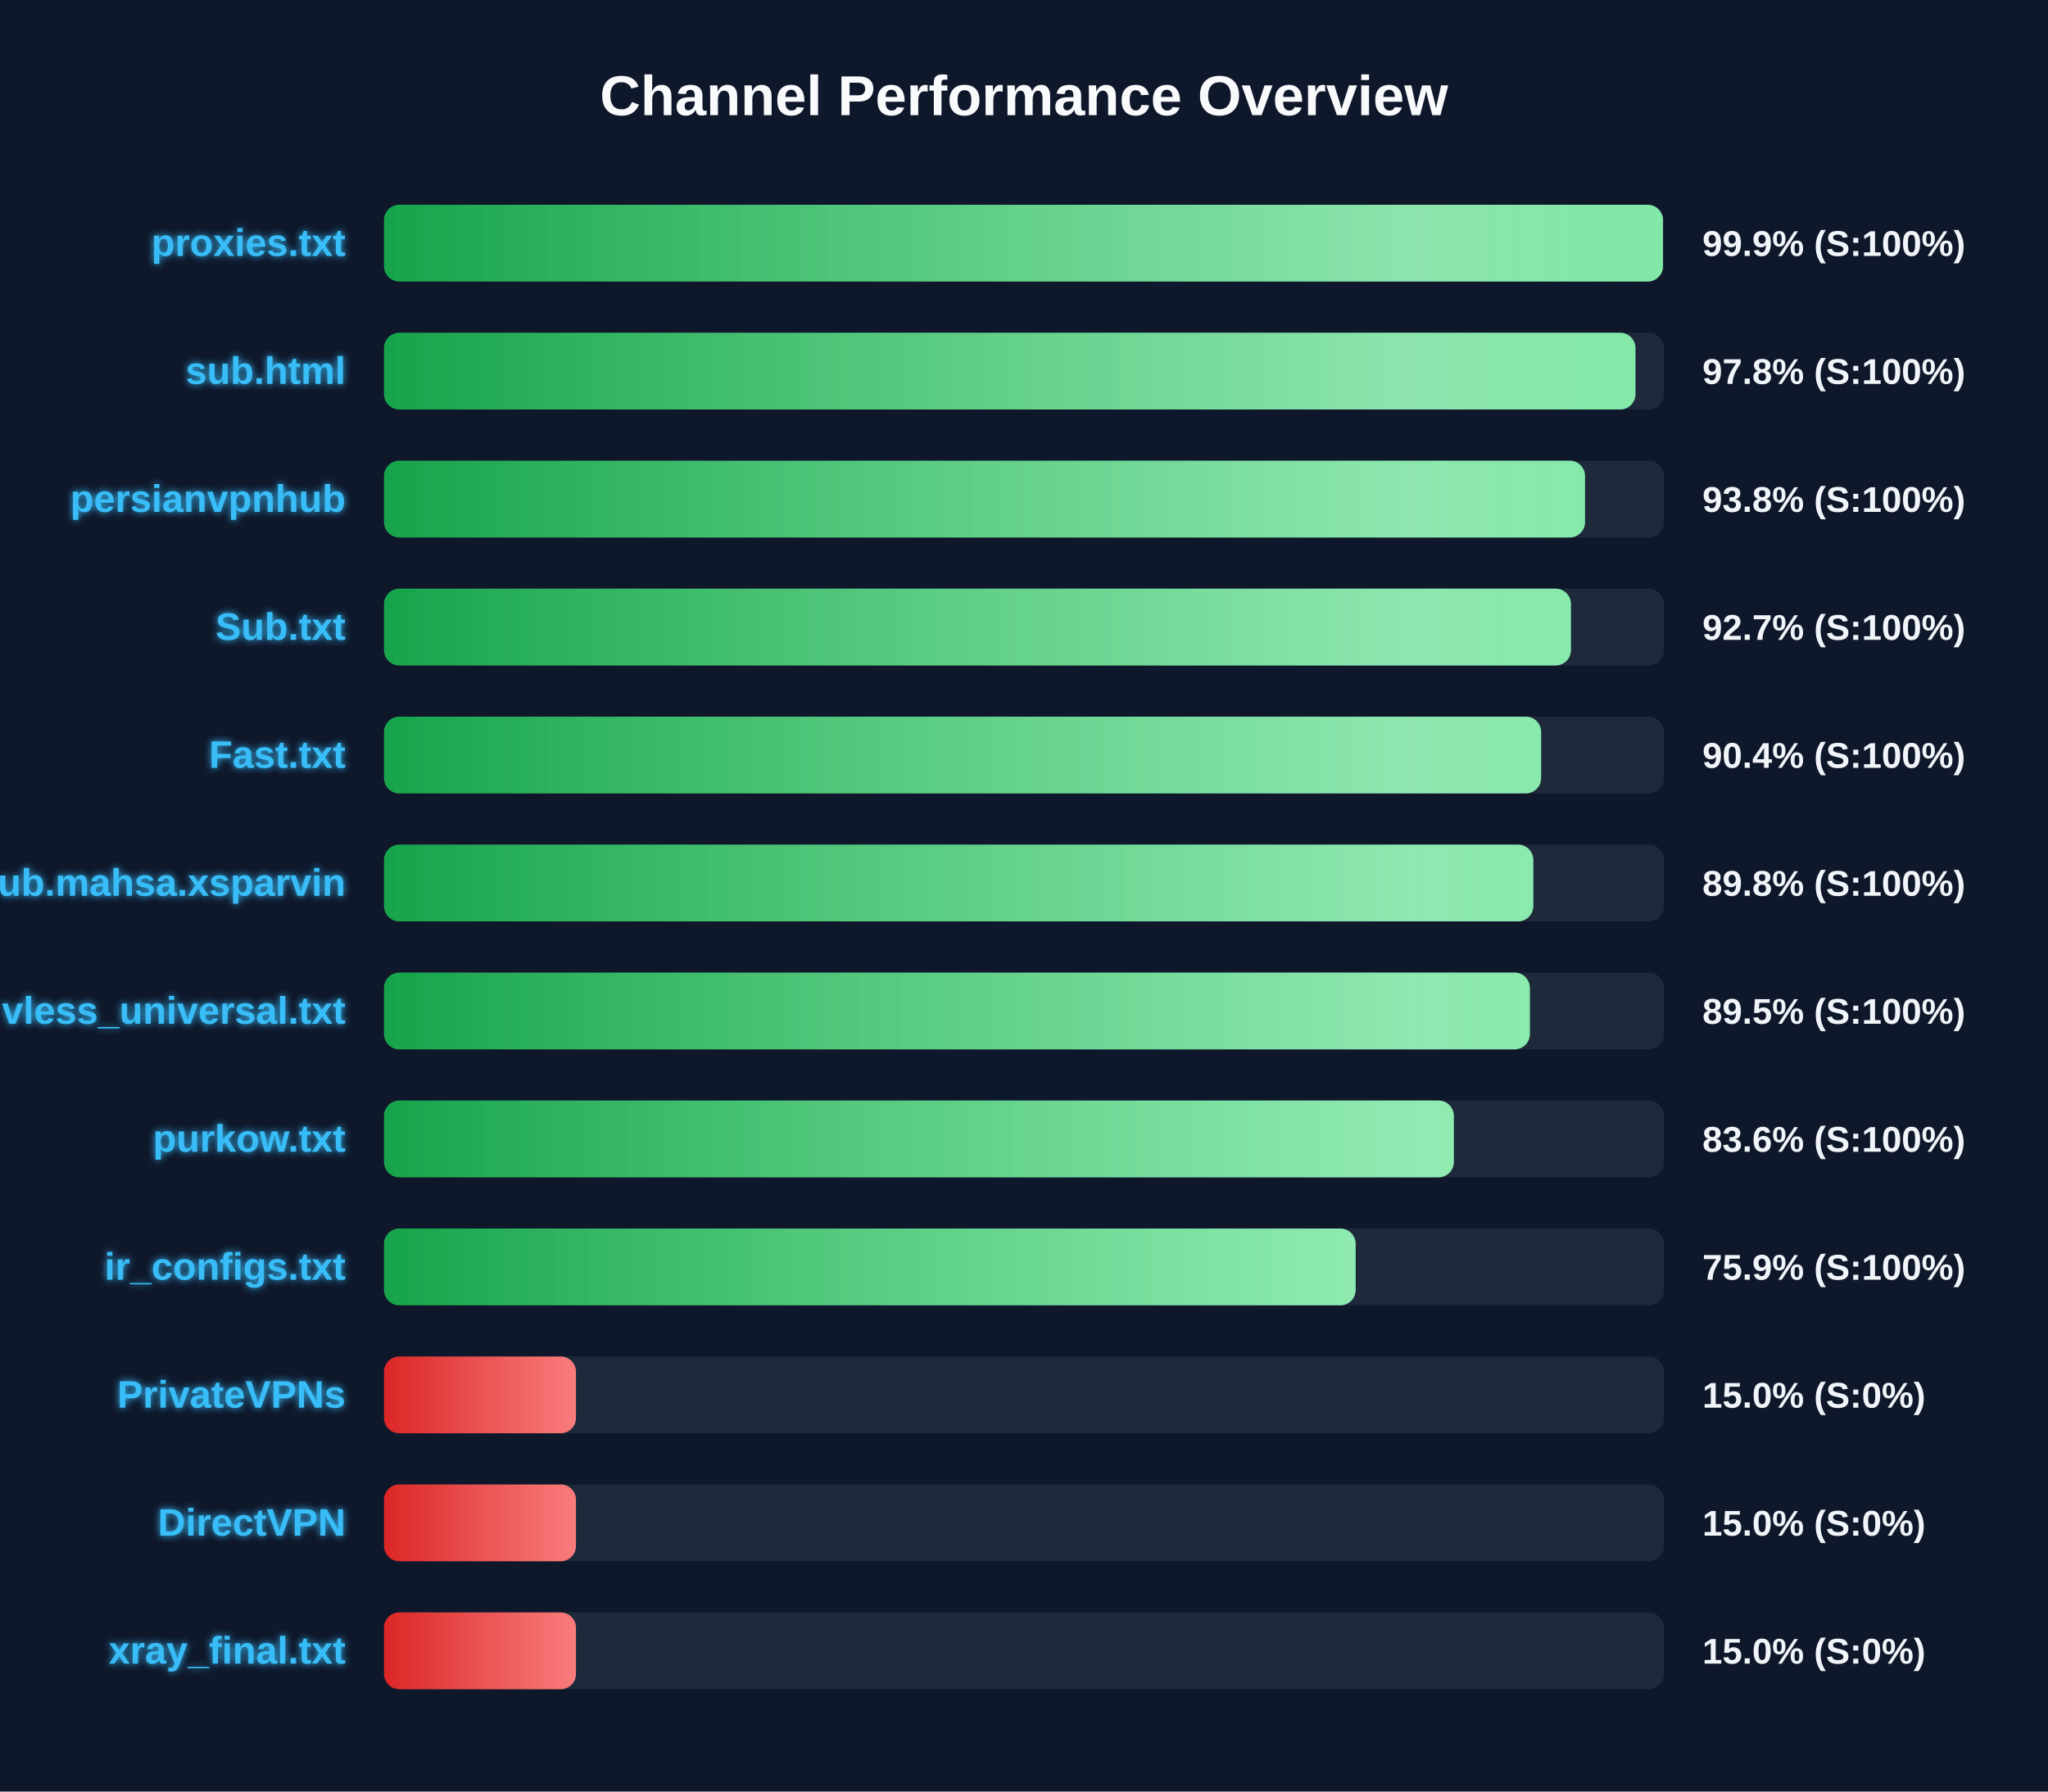
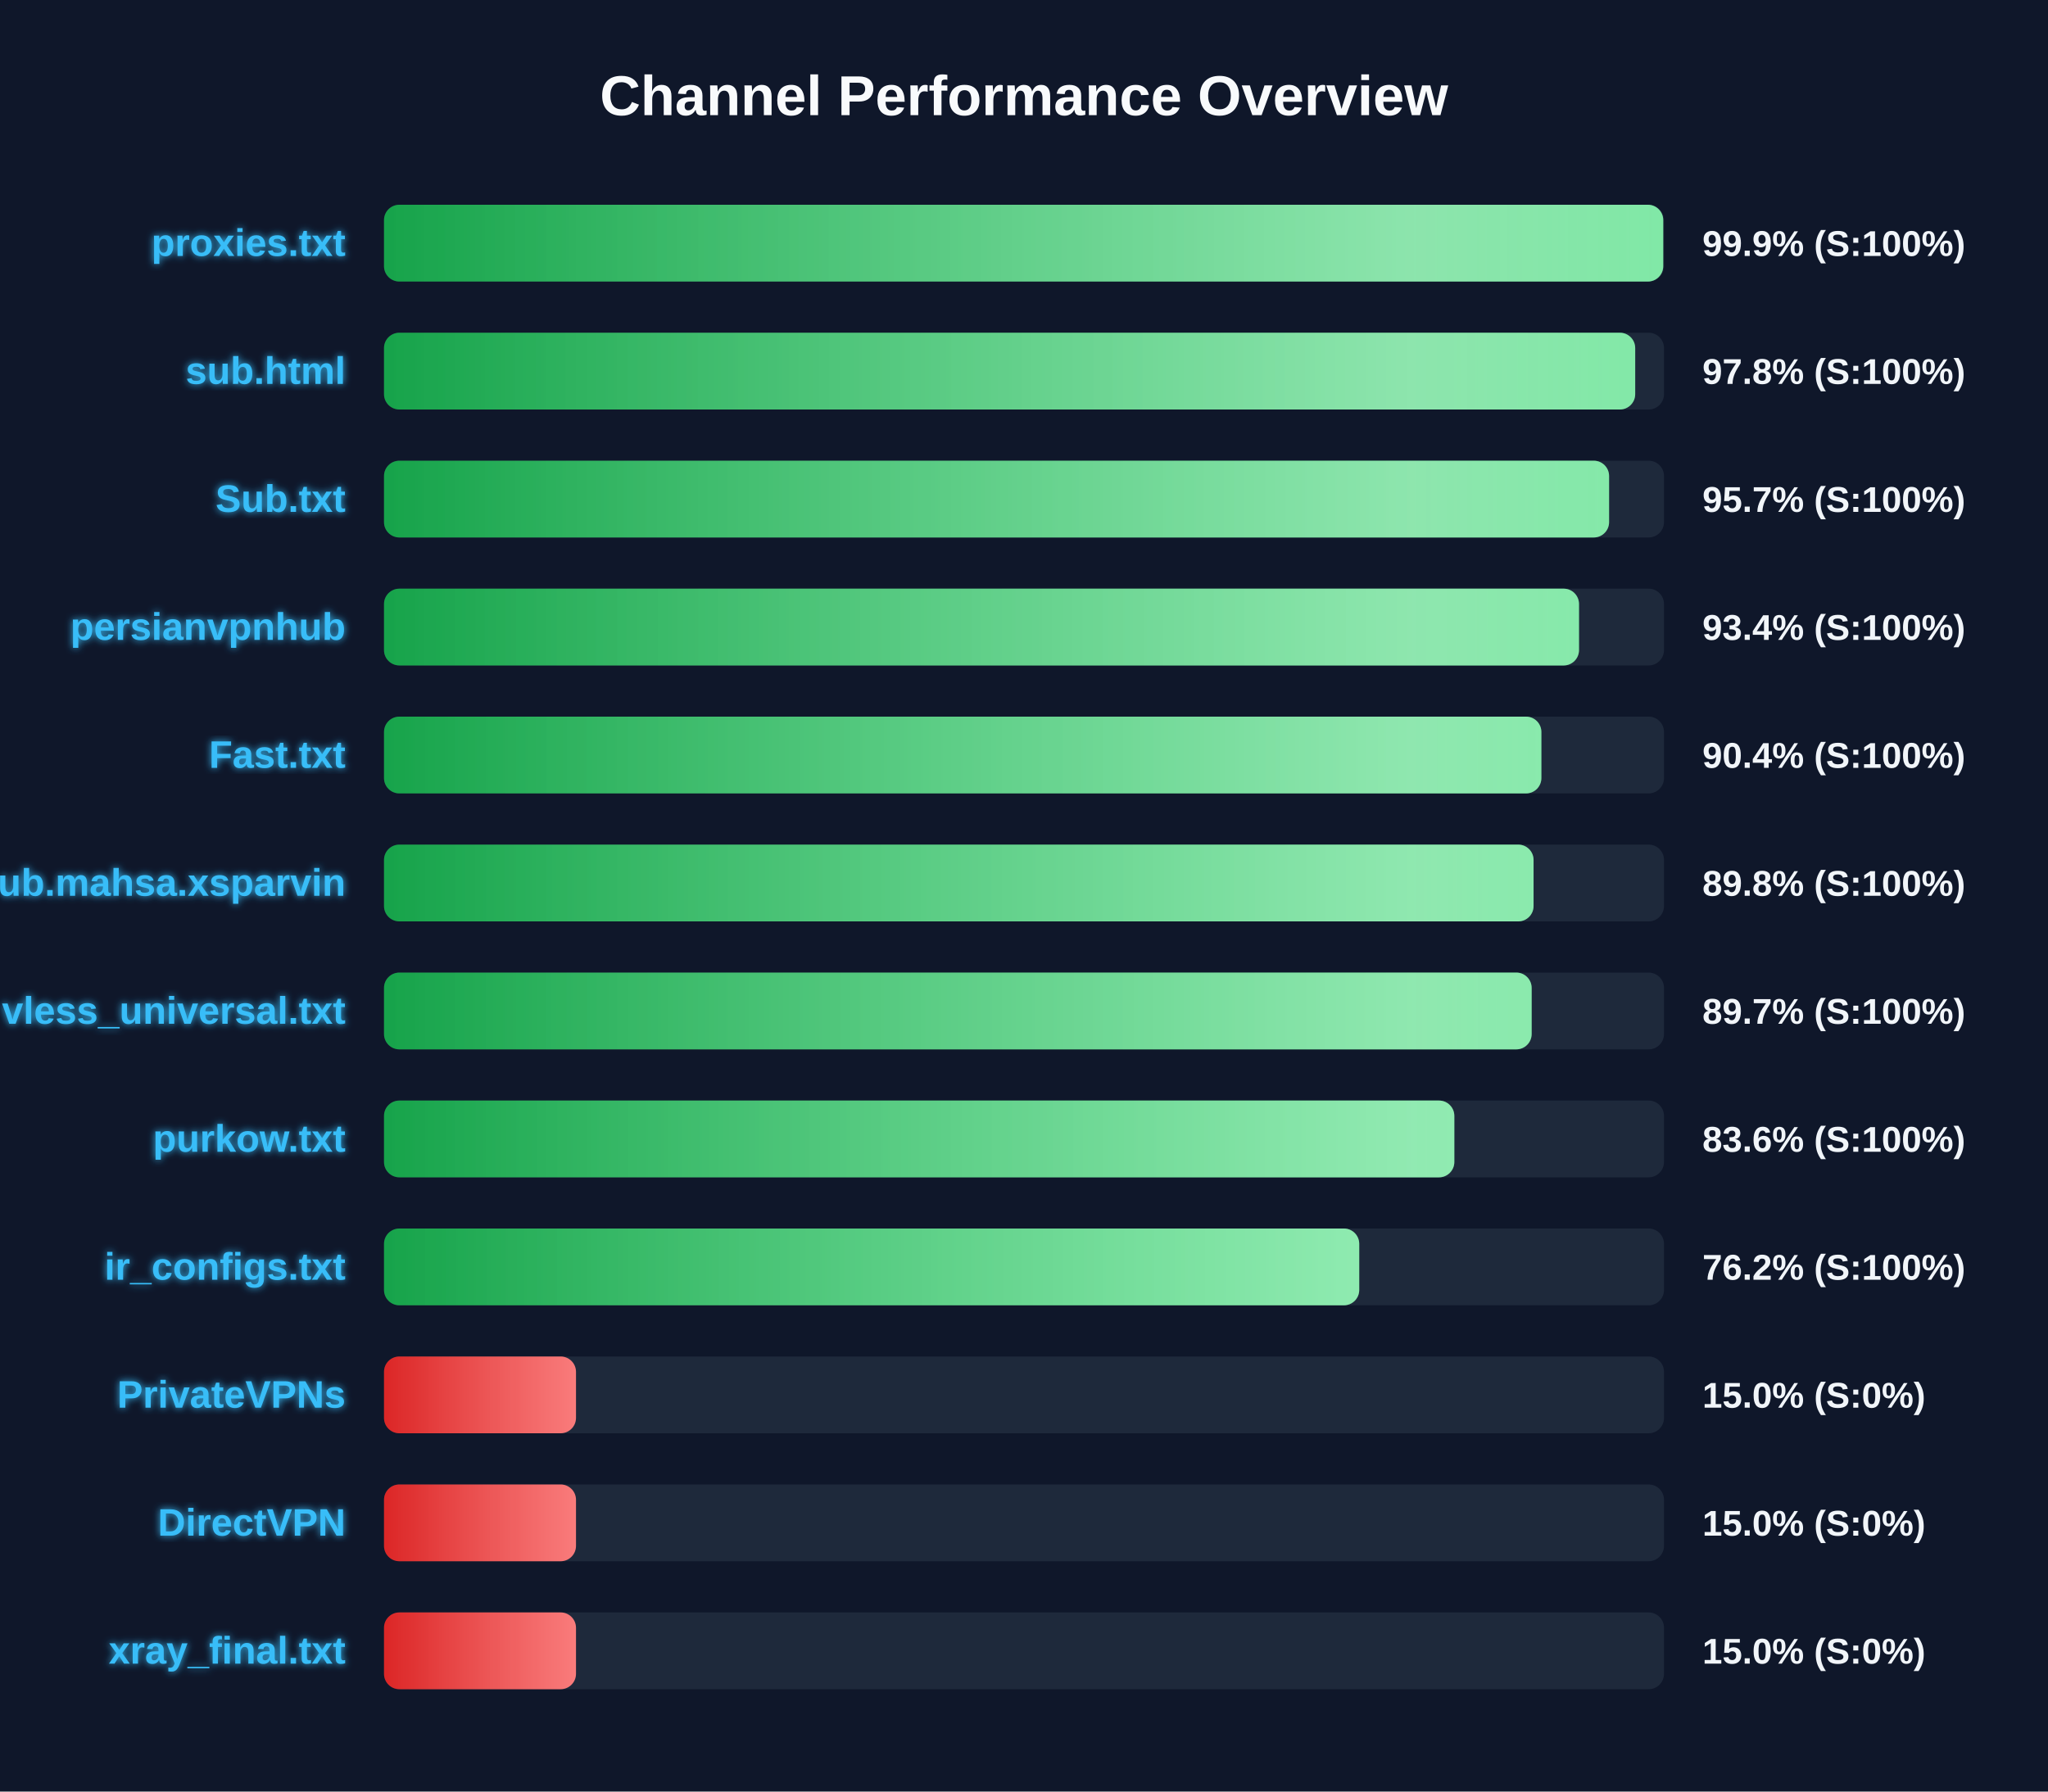
<svg xmlns="http://www.w3.org/2000/svg" width="800" height="700" version="1.1">
  <defs>
    <linearGradient id="grad-green" x1="0%" y1="0%" x2="100%" y2="0%">
      <stop offset="0%" stop-color="#16a34a" />
      <stop offset="100%" stop-color="#4ade80" />
    </linearGradient>
    <linearGradient id="grad-yellow" x1="0%" y1="0%" x2="100%" y2="0%">
      <stop offset="0%" stop-color="#ca8a04" />
      <stop offset="100%" stop-color="#fde047" />
    </linearGradient>
    <linearGradient id="grad-red" x1="0%" y1="0%" x2="100%" y2="0%">
      <stop offset="0%" stop-color="#dc2626" />
      <stop offset="100%" stop-color="#f87171" />
    </linearGradient>
    <linearGradient id="shimmer" x1="0%" y1="0%" x2="100%" y2="0%">
      <stop offset="0%" stop-color="rgba(255,255,255,0)" />
      <stop offset="50%" stop-color="rgba(255,255,255,0.4)" />
      <stop offset="100%" stop-color="rgba(255,255,255,0)" />
    </linearGradient>
    <filter id="glow" x="-20%" y="-20%" width="140%" height="140%">
      <feGaussianBlur stdDeviation="1.5" result="blur" />
      <feComposite in="SourceGraphic" in2="blur" operator="over" />
    </filter>
  </defs>
  <style>
        .bg-rect { fill: #0f172a; }
        .title { font: bold 22px 'Segoe UI', Arial, sans-serif; fill: #f8fafc; }
        .row { font: bold 15px 'Segoe UI', Arial, sans-serif; fill: #38bdf8; filter: url(#glow); }
        .score { font: bold 14px 'Segoe UI', Arial, sans-serif; fill: #f1f5f9; }
        @keyframes shimmer-anim {
            0% { transform: translateX(-100%); }
            100% { transform: translateX(200%); }
        }
        .shimmer-rect {
            animation: shimmer-anim 2.5s infinite linear;
        }
    </style>
  <rect width="100%" height="100%" class="bg-rect" />
  <text x="400" y="45" text-anchor="middle" class="title">Channel Performance Overview</text>
  <rect x="150" y="80" width="500" height="30" fill="#1e293b" rx="6" />
  <clipPath id="clip-0">
-     <rect x="150" y="80" width="499.6" height="30" rx="6" />
+     <rect x="150" y="80" width="499.7" height="30" rx="6" />
  </clipPath>
-   <rect x="150" y="80" width="499.6" height="30" fill="url(#grad-green)" rx="6" />
+   <rect x="150" y="80" width="499.7" height="30" fill="url(#grad-green)" rx="6" />
  <g clip-path="url(#clip-0)">
    <rect x="150" y="80" width="100%" height="30" fill="url(#shimmer)" class="shimmer-rect" />
  </g>
  <text x="135" y="100" text-anchor="end" class="row">proxies.txt</text>
  <text x="665" y="100" text-anchor="start" class="score">99.9% (S:100%)</text>
  <rect x="150" y="130" width="500" height="30" fill="#1e293b" rx="6" />
  <clipPath id="clip-1">
-     <rect x="150" y="130" width="488.85" height="30" rx="6" />
+     <rect x="150" y="130" width="488.75" height="30" rx="6" />
  </clipPath>
-   <rect x="150" y="130" width="488.85" height="30" fill="url(#grad-green)" rx="6" />
+   <rect x="150" y="130" width="488.75" height="30" fill="url(#grad-green)" rx="6" />
  <g clip-path="url(#clip-1)">
    <rect x="150" y="130" width="100%" height="30" fill="url(#shimmer)" class="shimmer-rect" />
  </g>
  <text x="135" y="150" text-anchor="end" class="row">sub.html</text>
  <text x="665" y="150" text-anchor="start" class="score">97.8% (S:100%)</text>
  <rect x="150" y="180" width="500" height="30" fill="#1e293b" rx="6" />
  <clipPath id="clip-2">
-     <rect x="150" y="180" width="469.15" height="30" rx="6" />
+     <rect x="150" y="180" width="478.55" height="30" rx="6" />
  </clipPath>
-   <rect x="150" y="180" width="469.15" height="30" fill="url(#grad-green)" rx="6" />
+   <rect x="150" y="180" width="478.55" height="30" fill="url(#grad-green)" rx="6" />
  <g clip-path="url(#clip-2)">
    <rect x="150" y="180" width="100%" height="30" fill="url(#shimmer)" class="shimmer-rect" />
  </g>
-   <text x="135" y="200" text-anchor="end" class="row">persianvpnhub</text>
-   <text x="665" y="200" text-anchor="start" class="score">93.8% (S:100%)</text>
+   <text x="135" y="200" text-anchor="end" class="row">Sub.txt</text>
+   <text x="665" y="200" text-anchor="start" class="score">95.7% (S:100%)</text>
  <rect x="150" y="230" width="500" height="30" fill="#1e293b" rx="6" />
  <clipPath id="clip-3">
-     <rect x="150" y="230" width="463.65" height="30" rx="6" />
+     <rect x="150" y="230" width="466.8" height="30" rx="6" />
  </clipPath>
-   <rect x="150" y="230" width="463.65" height="30" fill="url(#grad-green)" rx="6" />
+   <rect x="150" y="230" width="466.8" height="30" fill="url(#grad-green)" rx="6" />
  <g clip-path="url(#clip-3)">
    <rect x="150" y="230" width="100%" height="30" fill="url(#shimmer)" class="shimmer-rect" />
  </g>
-   <text x="135" y="250" text-anchor="end" class="row">Sub.txt</text>
-   <text x="665" y="250" text-anchor="start" class="score">92.7% (S:100%)</text>
+   <text x="135" y="250" text-anchor="end" class="row">persianvpnhub</text>
+   <text x="665" y="250" text-anchor="start" class="score">93.4% (S:100%)</text>
  <rect x="150" y="280" width="500" height="30" fill="#1e293b" rx="6" />
  <clipPath id="clip-4">
-     <rect x="150" y="280" width="452.0" height="30" rx="6" />
+     <rect x="150" y="280" width="452.1" height="30" rx="6" />
  </clipPath>
-   <rect x="150" y="280" width="452.0" height="30" fill="url(#grad-green)" rx="6" />
+   <rect x="150" y="280" width="452.1" height="30" fill="url(#grad-green)" rx="6" />
  <g clip-path="url(#clip-4)">
    <rect x="150" y="280" width="100%" height="30" fill="url(#shimmer)" class="shimmer-rect" />
  </g>
  <text x="135" y="300" text-anchor="end" class="row">Fast.txt</text>
  <text x="665" y="300" text-anchor="start" class="score">90.4% (S:100%)</text>
  <rect x="150" y="330" width="500" height="30" fill="#1e293b" rx="6" />
  <clipPath id="clip-5">
-     <rect x="150" y="330" width="448.95" height="30" rx="6" />
+     <rect x="150" y="330" width="449.05" height="30" rx="6" />
  </clipPath>
-   <rect x="150" y="330" width="448.95" height="30" fill="url(#grad-green)" rx="6" />
+   <rect x="150" y="330" width="449.05" height="30" fill="url(#grad-green)" rx="6" />
  <g clip-path="url(#clip-5)">
    <rect x="150" y="330" width="100%" height="30" fill="url(#shimmer)" class="shimmer-rect" />
  </g>
  <text x="135" y="350" text-anchor="end" class="row">Sub.mahsa.xsparvin</text>
  <text x="665" y="350" text-anchor="start" class="score">89.8% (S:100%)</text>
  <rect x="150" y="380" width="500" height="30" fill="#1e293b" rx="6" />
  <clipPath id="clip-6">
-     <rect x="150" y="380" width="447.6" height="30" rx="6" />
+     <rect x="150" y="380" width="448.3" height="30" rx="6" />
  </clipPath>
-   <rect x="150" y="380" width="447.6" height="30" fill="url(#grad-green)" rx="6" />
+   <rect x="150" y="380" width="448.3" height="30" fill="url(#grad-green)" rx="6" />
  <g clip-path="url(#clip-6)">
    <rect x="150" y="380" width="100%" height="30" fill="url(#shimmer)" class="shimmer-rect" />
  </g>
  <text x="135" y="400" text-anchor="end" class="row">vless_universal.txt</text>
-   <text x="665" y="400" text-anchor="start" class="score">89.5% (S:100%)</text>
+   <text x="665" y="400" text-anchor="start" class="score">89.7% (S:100%)</text>
  <rect x="150" y="430" width="500" height="30" fill="#1e293b" rx="6" />
  <clipPath id="clip-7">
-     <rect x="150" y="430" width="417.9" height="30" rx="6" />
+     <rect x="150" y="430" width="418.1" height="30" rx="6" />
  </clipPath>
-   <rect x="150" y="430" width="417.9" height="30" fill="url(#grad-green)" rx="6" />
+   <rect x="150" y="430" width="418.1" height="30" fill="url(#grad-green)" rx="6" />
  <g clip-path="url(#clip-7)">
    <rect x="150" y="430" width="100%" height="30" fill="url(#shimmer)" class="shimmer-rect" />
  </g>
  <text x="135" y="450" text-anchor="end" class="row">purkow.txt</text>
  <text x="665" y="450" text-anchor="start" class="score">83.6% (S:100%)</text>
  <rect x="150" y="480" width="500" height="30" fill="#1e293b" rx="6" />
  <clipPath id="clip-8">
-     <rect x="150" y="480" width="379.55" height="30" rx="6" />
+     <rect x="150" y="480" width="380.95" height="30" rx="6" />
  </clipPath>
-   <rect x="150" y="480" width="379.55" height="30" fill="url(#grad-green)" rx="6" />
+   <rect x="150" y="480" width="380.95" height="30" fill="url(#grad-green)" rx="6" />
  <g clip-path="url(#clip-8)">
    <rect x="150" y="480" width="100%" height="30" fill="url(#shimmer)" class="shimmer-rect" />
  </g>
  <text x="135" y="500" text-anchor="end" class="row">ir_configs.txt</text>
-   <text x="665" y="500" text-anchor="start" class="score">75.9% (S:100%)</text>
+   <text x="665" y="500" text-anchor="start" class="score">76.2% (S:100%)</text>
  <rect x="150" y="530" width="500" height="30" fill="#1e293b" rx="6" />
  <clipPath id="clip-9">
    <rect x="150" y="530" width="75.0" height="30" rx="6" />
  </clipPath>
  <rect x="150" y="530" width="75.0" height="30" fill="url(#grad-red)" rx="6" />
  <g clip-path="url(#clip-9)">
    <rect x="150" y="530" width="100%" height="30" fill="url(#shimmer)" class="shimmer-rect" />
  </g>
  <text x="135" y="550" text-anchor="end" class="row">PrivateVPNs</text>
  <text x="665" y="550" text-anchor="start" class="score">15.0% (S:0%)</text>
  <rect x="150" y="580" width="500" height="30" fill="#1e293b" rx="6" />
  <clipPath id="clip-10">
    <rect x="150" y="580" width="75.0" height="30" rx="6" />
  </clipPath>
  <rect x="150" y="580" width="75.0" height="30" fill="url(#grad-red)" rx="6" />
  <g clip-path="url(#clip-10)">
    <rect x="150" y="580" width="100%" height="30" fill="url(#shimmer)" class="shimmer-rect" />
  </g>
  <text x="135" y="600" text-anchor="end" class="row">DirectVPN</text>
  <text x="665" y="600" text-anchor="start" class="score">15.0% (S:0%)</text>
  <rect x="150" y="630" width="500" height="30" fill="#1e293b" rx="6" />
  <clipPath id="clip-11">
    <rect x="150" y="630" width="75.0" height="30" rx="6" />
  </clipPath>
  <rect x="150" y="630" width="75.0" height="30" fill="url(#grad-red)" rx="6" />
  <g clip-path="url(#clip-11)">
    <rect x="150" y="630" width="100%" height="30" fill="url(#shimmer)" class="shimmer-rect" />
  </g>
  <text x="135" y="650" text-anchor="end" class="row">xray_final.txt</text>
  <text x="665" y="650" text-anchor="start" class="score">15.0% (S:0%)</text>
</svg>
